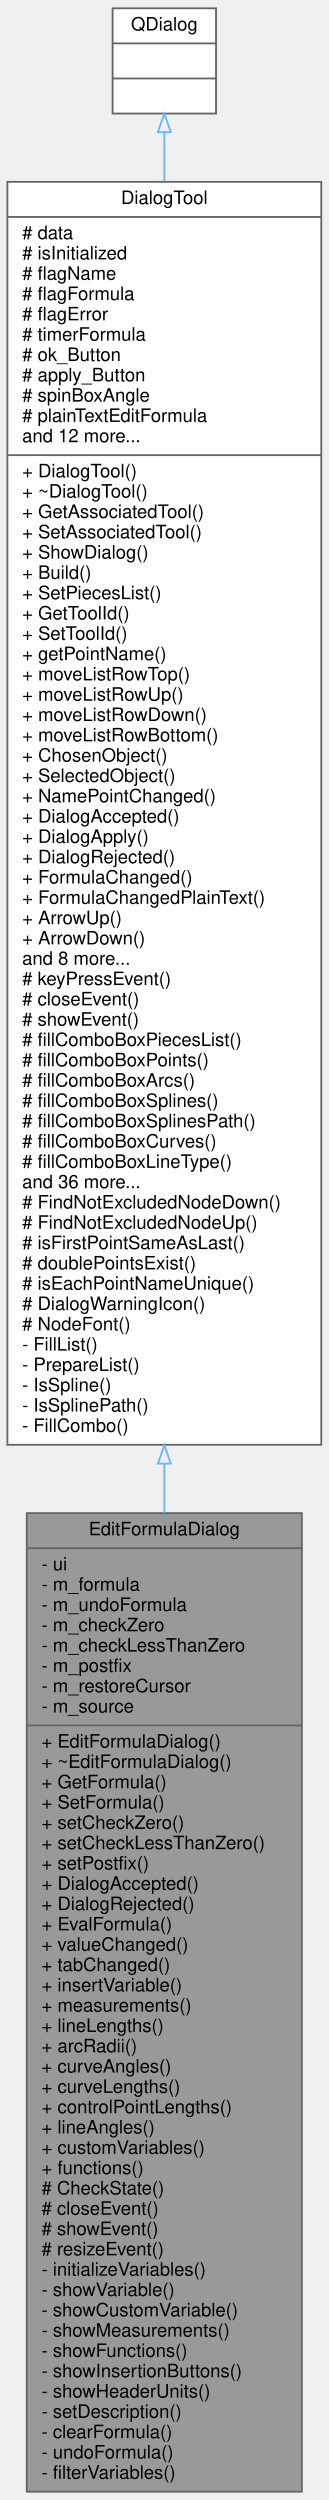
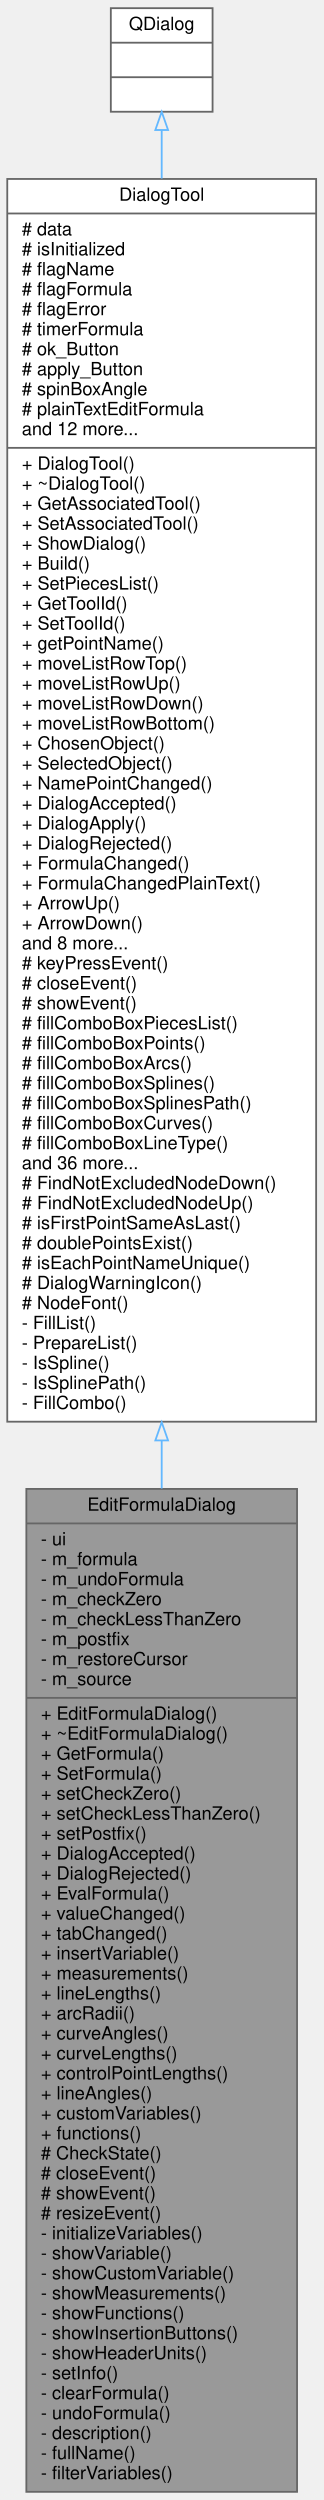
- <svg xmlns="http://www.w3.org/2000/svg" xmlns:xlink="http://www.w3.org/1999/xlink" width="178pt" height="1354pt" viewBox="0.00 0.00 178.00 1354.00">
-   <g id="graph0" class="graph" transform="scale(1 1) rotate(0) translate(4 1350)">
+ <svg xmlns="http://www.w3.org/2000/svg" xmlns:xlink="http://www.w3.org/1999/xlink" width="178pt" height="1376pt" viewBox="0.00 0.00 178.00 1376.00">
+   <g id="graph0" class="graph" transform="scale(1 1) rotate(0) translate(4 1372)">
    <g id="node1" class="node">
      <g id="a_node1">
        <a xlink:title="The EditFormulaDialog class dialog for editing wrong formula.">
-           <polygon fill="#999999" stroke="#666666" points="10.5,-0.5 10.5,-530.5 159.5,-530.5 159.5,-0.5 10.5,-0.5" />
-           <text text-anchor="middle" x="85" y="-518.5" font-family="Helvetica,sans-Serif" font-size="10.00">EditFormulaDialog</text>
-           <polyline fill="none" stroke="#666666" points="10.5,-511.5 159.5,-511.5 " />
-           <text text-anchor="start" x="18.5" y="-499.5" font-family="Helvetica,sans-Serif" font-size="10.00">- ui</text>
-           <text text-anchor="start" x="18.5" y="-488.5" font-family="Helvetica,sans-Serif" font-size="10.00">- m_formula</text>
-           <text text-anchor="start" x="18.5" y="-477.5" font-family="Helvetica,sans-Serif" font-size="10.00">- m_undoFormula</text>
-           <text text-anchor="start" x="18.5" y="-466.5" font-family="Helvetica,sans-Serif" font-size="10.00">- m_checkZero</text>
-           <text text-anchor="start" x="18.5" y="-455.5" font-family="Helvetica,sans-Serif" font-size="10.00">- m_checkLessThanZero</text>
-           <text text-anchor="start" x="18.5" y="-444.5" font-family="Helvetica,sans-Serif" font-size="10.00">- m_postfix</text>
-           <text text-anchor="start" x="18.5" y="-433.5" font-family="Helvetica,sans-Serif" font-size="10.00">- m_restoreCursor</text>
-           <text text-anchor="start" x="18.5" y="-422.5" font-family="Helvetica,sans-Serif" font-size="10.00">- m_source</text>
-           <polyline fill="none" stroke="#666666" points="10.5,-415.5 159.5,-415.5 " />
-           <text text-anchor="start" x="18.5" y="-403.5" font-family="Helvetica,sans-Serif" font-size="10.00">+ EditFormulaDialog()</text>
-           <text text-anchor="start" x="18.5" y="-392.5" font-family="Helvetica,sans-Serif" font-size="10.00">+ ~EditFormulaDialog()</text>
-           <text text-anchor="start" x="18.5" y="-381.5" font-family="Helvetica,sans-Serif" font-size="10.00">+ GetFormula()</text>
-           <text text-anchor="start" x="18.5" y="-370.5" font-family="Helvetica,sans-Serif" font-size="10.00">+ SetFormula()</text>
-           <text text-anchor="start" x="18.5" y="-359.5" font-family="Helvetica,sans-Serif" font-size="10.00">+ setCheckZero()</text>
-           <text text-anchor="start" x="18.5" y="-348.5" font-family="Helvetica,sans-Serif" font-size="10.00">+ setCheckLessThanZero()</text>
-           <text text-anchor="start" x="18.5" y="-337.5" font-family="Helvetica,sans-Serif" font-size="10.00">+ setPostfix()</text>
-           <text text-anchor="start" x="18.5" y="-326.5" font-family="Helvetica,sans-Serif" font-size="10.00">+ DialogAccepted()</text>
-           <text text-anchor="start" x="18.5" y="-315.5" font-family="Helvetica,sans-Serif" font-size="10.00">+ DialogRejected()</text>
-           <text text-anchor="start" x="18.5" y="-304.5" font-family="Helvetica,sans-Serif" font-size="10.00">+ EvalFormula()</text>
-           <text text-anchor="start" x="18.5" y="-293.5" font-family="Helvetica,sans-Serif" font-size="10.00">+ valueChanged()</text>
-           <text text-anchor="start" x="18.5" y="-282.5" font-family="Helvetica,sans-Serif" font-size="10.00">+ tabChanged()</text>
-           <text text-anchor="start" x="18.5" y="-271.5" font-family="Helvetica,sans-Serif" font-size="10.00">+ insertVariable()</text>
-           <text text-anchor="start" x="18.5" y="-260.5" font-family="Helvetica,sans-Serif" font-size="10.00">+ measurements()</text>
-           <text text-anchor="start" x="18.5" y="-249.5" font-family="Helvetica,sans-Serif" font-size="10.00">+ lineLengths()</text>
-           <text text-anchor="start" x="18.5" y="-238.5" font-family="Helvetica,sans-Serif" font-size="10.00">+ arcRadii()</text>
-           <text text-anchor="start" x="18.5" y="-227.5" font-family="Helvetica,sans-Serif" font-size="10.00">+ curveAngles()</text>
-           <text text-anchor="start" x="18.5" y="-216.5" font-family="Helvetica,sans-Serif" font-size="10.00">+ curveLengths()</text>
-           <text text-anchor="start" x="18.5" y="-205.5" font-family="Helvetica,sans-Serif" font-size="10.00">+ controlPointLengths()</text>
-           <text text-anchor="start" x="18.5" y="-194.5" font-family="Helvetica,sans-Serif" font-size="10.00">+ lineAngles()</text>
-           <text text-anchor="start" x="18.5" y="-183.5" font-family="Helvetica,sans-Serif" font-size="10.00">+ customVariables()</text>
-           <text text-anchor="start" x="18.5" y="-172.5" font-family="Helvetica,sans-Serif" font-size="10.00">+ functions()</text>
-           <text text-anchor="start" x="18.5" y="-161.5" font-family="Helvetica,sans-Serif" font-size="10.00"># CheckState()</text>
-           <text text-anchor="start" x="18.5" y="-150.5" font-family="Helvetica,sans-Serif" font-size="10.00"># closeEvent()</text>
-           <text text-anchor="start" x="18.5" y="-139.5" font-family="Helvetica,sans-Serif" font-size="10.00"># showEvent()</text>
-           <text text-anchor="start" x="18.5" y="-128.5" font-family="Helvetica,sans-Serif" font-size="10.00"># resizeEvent()</text>
-           <text text-anchor="start" x="18.5" y="-117.5" font-family="Helvetica,sans-Serif" font-size="10.00">- initializeVariables()</text>
-           <text text-anchor="start" x="18.5" y="-106.5" font-family="Helvetica,sans-Serif" font-size="10.00">- showVariable()</text>
-           <text text-anchor="start" x="18.5" y="-95.5" font-family="Helvetica,sans-Serif" font-size="10.00">- showCustomVariable()</text>
-           <text text-anchor="start" x="18.5" y="-84.5" font-family="Helvetica,sans-Serif" font-size="10.00">- showMeasurements()</text>
-           <text text-anchor="start" x="18.5" y="-73.5" font-family="Helvetica,sans-Serif" font-size="10.00">- showFunctions()</text>
-           <text text-anchor="start" x="18.5" y="-62.5" font-family="Helvetica,sans-Serif" font-size="10.00">- showInsertionButtons()</text>
-           <text text-anchor="start" x="18.5" y="-51.5" font-family="Helvetica,sans-Serif" font-size="10.00">- showHeaderUnits()</text>
-           <text text-anchor="start" x="18.5" y="-40.5" font-family="Helvetica,sans-Serif" font-size="10.00">- setDescription()</text>
-           <text text-anchor="start" x="18.5" y="-29.5" font-family="Helvetica,sans-Serif" font-size="10.00">- clearFormula()</text>
-           <text text-anchor="start" x="18.5" y="-18.5" font-family="Helvetica,sans-Serif" font-size="10.00">- undoFormula()</text>
+           <polygon fill="#999999" stroke="#666666" points="10.5,-0.5 10.5,-552.5 159.5,-552.5 159.5,-0.5 10.5,-0.5" />
+           <text text-anchor="middle" x="85" y="-540.5" font-family="Helvetica,sans-Serif" font-size="10.00">EditFormulaDialog</text>
+           <polyline fill="none" stroke="#666666" points="10.5,-533.5 159.5,-533.5 " />
+           <text text-anchor="start" x="18.5" y="-521.5" font-family="Helvetica,sans-Serif" font-size="10.00">- ui</text>
+           <text text-anchor="start" x="18.5" y="-510.5" font-family="Helvetica,sans-Serif" font-size="10.00">- m_formula</text>
+           <text text-anchor="start" x="18.5" y="-499.5" font-family="Helvetica,sans-Serif" font-size="10.00">- m_undoFormula</text>
+           <text text-anchor="start" x="18.5" y="-488.5" font-family="Helvetica,sans-Serif" font-size="10.00">- m_checkZero</text>
+           <text text-anchor="start" x="18.5" y="-477.5" font-family="Helvetica,sans-Serif" font-size="10.00">- m_checkLessThanZero</text>
+           <text text-anchor="start" x="18.5" y="-466.5" font-family="Helvetica,sans-Serif" font-size="10.00">- m_postfix</text>
+           <text text-anchor="start" x="18.5" y="-455.5" font-family="Helvetica,sans-Serif" font-size="10.00">- m_restoreCursor</text>
+           <text text-anchor="start" x="18.5" y="-444.5" font-family="Helvetica,sans-Serif" font-size="10.00">- m_source</text>
+           <polyline fill="none" stroke="#666666" points="10.5,-437.5 159.5,-437.5 " />
+           <text text-anchor="start" x="18.5" y="-425.5" font-family="Helvetica,sans-Serif" font-size="10.00">+ EditFormulaDialog()</text>
+           <text text-anchor="start" x="18.5" y="-414.5" font-family="Helvetica,sans-Serif" font-size="10.00">+ ~EditFormulaDialog()</text>
+           <text text-anchor="start" x="18.5" y="-403.5" font-family="Helvetica,sans-Serif" font-size="10.00">+ GetFormula()</text>
+           <text text-anchor="start" x="18.5" y="-392.5" font-family="Helvetica,sans-Serif" font-size="10.00">+ SetFormula()</text>
+           <text text-anchor="start" x="18.5" y="-381.5" font-family="Helvetica,sans-Serif" font-size="10.00">+ setCheckZero()</text>
+           <text text-anchor="start" x="18.5" y="-370.5" font-family="Helvetica,sans-Serif" font-size="10.00">+ setCheckLessThanZero()</text>
+           <text text-anchor="start" x="18.5" y="-359.5" font-family="Helvetica,sans-Serif" font-size="10.00">+ setPostfix()</text>
+           <text text-anchor="start" x="18.5" y="-348.5" font-family="Helvetica,sans-Serif" font-size="10.00">+ DialogAccepted()</text>
+           <text text-anchor="start" x="18.5" y="-337.5" font-family="Helvetica,sans-Serif" font-size="10.00">+ DialogRejected()</text>
+           <text text-anchor="start" x="18.5" y="-326.5" font-family="Helvetica,sans-Serif" font-size="10.00">+ EvalFormula()</text>
+           <text text-anchor="start" x="18.5" y="-315.5" font-family="Helvetica,sans-Serif" font-size="10.00">+ valueChanged()</text>
+           <text text-anchor="start" x="18.5" y="-304.5" font-family="Helvetica,sans-Serif" font-size="10.00">+ tabChanged()</text>
+           <text text-anchor="start" x="18.5" y="-293.5" font-family="Helvetica,sans-Serif" font-size="10.00">+ insertVariable()</text>
+           <text text-anchor="start" x="18.5" y="-282.5" font-family="Helvetica,sans-Serif" font-size="10.00">+ measurements()</text>
+           <text text-anchor="start" x="18.5" y="-271.5" font-family="Helvetica,sans-Serif" font-size="10.00">+ lineLengths()</text>
+           <text text-anchor="start" x="18.5" y="-260.5" font-family="Helvetica,sans-Serif" font-size="10.00">+ arcRadii()</text>
+           <text text-anchor="start" x="18.5" y="-249.5" font-family="Helvetica,sans-Serif" font-size="10.00">+ curveAngles()</text>
+           <text text-anchor="start" x="18.5" y="-238.5" font-family="Helvetica,sans-Serif" font-size="10.00">+ curveLengths()</text>
+           <text text-anchor="start" x="18.5" y="-227.5" font-family="Helvetica,sans-Serif" font-size="10.00">+ controlPointLengths()</text>
+           <text text-anchor="start" x="18.5" y="-216.5" font-family="Helvetica,sans-Serif" font-size="10.00">+ lineAngles()</text>
+           <text text-anchor="start" x="18.5" y="-205.5" font-family="Helvetica,sans-Serif" font-size="10.00">+ customVariables()</text>
+           <text text-anchor="start" x="18.5" y="-194.5" font-family="Helvetica,sans-Serif" font-size="10.00">+ functions()</text>
+           <text text-anchor="start" x="18.5" y="-183.5" font-family="Helvetica,sans-Serif" font-size="10.00"># CheckState()</text>
+           <text text-anchor="start" x="18.5" y="-172.5" font-family="Helvetica,sans-Serif" font-size="10.00"># closeEvent()</text>
+           <text text-anchor="start" x="18.5" y="-161.5" font-family="Helvetica,sans-Serif" font-size="10.00"># showEvent()</text>
+           <text text-anchor="start" x="18.5" y="-150.5" font-family="Helvetica,sans-Serif" font-size="10.00"># resizeEvent()</text>
+           <text text-anchor="start" x="18.5" y="-139.5" font-family="Helvetica,sans-Serif" font-size="10.00">- initializeVariables()</text>
+           <text text-anchor="start" x="18.5" y="-128.5" font-family="Helvetica,sans-Serif" font-size="10.00">- showVariable()</text>
+           <text text-anchor="start" x="18.5" y="-117.5" font-family="Helvetica,sans-Serif" font-size="10.00">- showCustomVariable()</text>
+           <text text-anchor="start" x="18.5" y="-106.5" font-family="Helvetica,sans-Serif" font-size="10.00">- showMeasurements()</text>
+           <text text-anchor="start" x="18.5" y="-95.5" font-family="Helvetica,sans-Serif" font-size="10.00">- showFunctions()</text>
+           <text text-anchor="start" x="18.5" y="-84.5" font-family="Helvetica,sans-Serif" font-size="10.00">- showInsertionButtons()</text>
+           <text text-anchor="start" x="18.5" y="-73.5" font-family="Helvetica,sans-Serif" font-size="10.00">- showHeaderUnits()</text>
+           <text text-anchor="start" x="18.5" y="-62.5" font-family="Helvetica,sans-Serif" font-size="10.00">- setInfo()</text>
+           <text text-anchor="start" x="18.5" y="-51.5" font-family="Helvetica,sans-Serif" font-size="10.00">- clearFormula()</text>
+           <text text-anchor="start" x="18.5" y="-40.5" font-family="Helvetica,sans-Serif" font-size="10.00">- undoFormula()</text>
+           <text text-anchor="start" x="18.5" y="-29.5" font-family="Helvetica,sans-Serif" font-size="10.00">- description()</text>
+           <text text-anchor="start" x="18.5" y="-18.5" font-family="Helvetica,sans-Serif" font-size="10.00">- fullName()</text>
          <text text-anchor="start" x="18.5" y="-7.5" font-family="Helvetica,sans-Serif" font-size="10.00">- filterVariables()</text>
        </a>
      </g>
    </g>
    <g id="node2" class="node">
      <g id="a_node2">
        <a xlink:href="../../d2/d7b/classDialogTool.html" target="_top" xlink:title="The DialogTool class parent for all dialog of tools.">
-           <polygon fill="white" stroke="#666666" points="0,-567.5 0,-1251.5 170,-1251.5 170,-567.5 0,-567.5" />
-           <text text-anchor="middle" x="85" y="-1239.5" font-family="Helvetica,sans-Serif" font-size="10.00">DialogTool</text>
-           <polyline fill="none" stroke="#666666" points="0,-1232.5 170,-1232.5 " />
-           <text text-anchor="start" x="8" y="-1220.5" font-family="Helvetica,sans-Serif" font-size="10.00"># data</text>
-           <text text-anchor="start" x="8" y="-1209.5" font-family="Helvetica,sans-Serif" font-size="10.00"># isInitialized</text>
-           <text text-anchor="start" x="8" y="-1198.5" font-family="Helvetica,sans-Serif" font-size="10.00"># flagName</text>
-           <text text-anchor="start" x="8" y="-1187.5" font-family="Helvetica,sans-Serif" font-size="10.00"># flagFormula</text>
-           <text text-anchor="start" x="8" y="-1176.5" font-family="Helvetica,sans-Serif" font-size="10.00"># flagError</text>
-           <text text-anchor="start" x="8" y="-1165.5" font-family="Helvetica,sans-Serif" font-size="10.00"># timerFormula</text>
-           <text text-anchor="start" x="8" y="-1154.5" font-family="Helvetica,sans-Serif" font-size="10.00"># ok_Button</text>
-           <text text-anchor="start" x="8" y="-1143.5" font-family="Helvetica,sans-Serif" font-size="10.00"># apply_Button</text>
-           <text text-anchor="start" x="8" y="-1132.5" font-family="Helvetica,sans-Serif" font-size="10.00"># spinBoxAngle</text>
-           <text text-anchor="start" x="8" y="-1121.5" font-family="Helvetica,sans-Serif" font-size="10.00"># plainTextEditFormula</text>
-           <text text-anchor="start" x="8" y="-1110.5" font-family="Helvetica,sans-Serif" font-size="10.00">and 12 more...</text>
-           <polyline fill="none" stroke="#666666" points="0,-1103.5 170,-1103.5 " />
-           <text text-anchor="start" x="8" y="-1091.5" font-family="Helvetica,sans-Serif" font-size="10.00">+ DialogTool()</text>
-           <text text-anchor="start" x="8" y="-1080.5" font-family="Helvetica,sans-Serif" font-size="10.00">+ ~DialogTool()</text>
-           <text text-anchor="start" x="8" y="-1069.5" font-family="Helvetica,sans-Serif" font-size="10.00">+ GetAssociatedTool()</text>
-           <text text-anchor="start" x="8" y="-1058.5" font-family="Helvetica,sans-Serif" font-size="10.00">+ SetAssociatedTool()</text>
-           <text text-anchor="start" x="8" y="-1047.5" font-family="Helvetica,sans-Serif" font-size="10.00">+ ShowDialog()</text>
-           <text text-anchor="start" x="8" y="-1036.5" font-family="Helvetica,sans-Serif" font-size="10.00">+ Build()</text>
-           <text text-anchor="start" x="8" y="-1025.5" font-family="Helvetica,sans-Serif" font-size="10.00">+ SetPiecesList()</text>
-           <text text-anchor="start" x="8" y="-1014.5" font-family="Helvetica,sans-Serif" font-size="10.00">+ GetToolId()</text>
-           <text text-anchor="start" x="8" y="-1003.5" font-family="Helvetica,sans-Serif" font-size="10.00">+ SetToolId()</text>
-           <text text-anchor="start" x="8" y="-992.5" font-family="Helvetica,sans-Serif" font-size="10.00">+ getPointName()</text>
-           <text text-anchor="start" x="8" y="-981.5" font-family="Helvetica,sans-Serif" font-size="10.00">+ moveListRowTop()</text>
-           <text text-anchor="start" x="8" y="-970.5" font-family="Helvetica,sans-Serif" font-size="10.00">+ moveListRowUp()</text>
-           <text text-anchor="start" x="8" y="-959.5" font-family="Helvetica,sans-Serif" font-size="10.00">+ moveListRowDown()</text>
-           <text text-anchor="start" x="8" y="-948.5" font-family="Helvetica,sans-Serif" font-size="10.00">+ moveListRowBottom()</text>
-           <text text-anchor="start" x="8" y="-937.5" font-family="Helvetica,sans-Serif" font-size="10.00">+ ChosenObject()</text>
-           <text text-anchor="start" x="8" y="-926.5" font-family="Helvetica,sans-Serif" font-size="10.00">+ SelectedObject()</text>
-           <text text-anchor="start" x="8" y="-915.5" font-family="Helvetica,sans-Serif" font-size="10.00">+ NamePointChanged()</text>
-           <text text-anchor="start" x="8" y="-904.5" font-family="Helvetica,sans-Serif" font-size="10.00">+ DialogAccepted()</text>
-           <text text-anchor="start" x="8" y="-893.5" font-family="Helvetica,sans-Serif" font-size="10.00">+ DialogApply()</text>
-           <text text-anchor="start" x="8" y="-882.5" font-family="Helvetica,sans-Serif" font-size="10.00">+ DialogRejected()</text>
-           <text text-anchor="start" x="8" y="-871.5" font-family="Helvetica,sans-Serif" font-size="10.00">+ FormulaChanged()</text>
-           <text text-anchor="start" x="8" y="-860.5" font-family="Helvetica,sans-Serif" font-size="10.00">+ FormulaChangedPlainText()</text>
-           <text text-anchor="start" x="8" y="-849.5" font-family="Helvetica,sans-Serif" font-size="10.00">+ ArrowUp()</text>
-           <text text-anchor="start" x="8" y="-838.5" font-family="Helvetica,sans-Serif" font-size="10.00">+ ArrowDown()</text>
-           <text text-anchor="start" x="8" y="-827.5" font-family="Helvetica,sans-Serif" font-size="10.00">and 8 more...</text>
-           <text text-anchor="start" x="8" y="-816.5" font-family="Helvetica,sans-Serif" font-size="10.00"># keyPressEvent()</text>
-           <text text-anchor="start" x="8" y="-805.5" font-family="Helvetica,sans-Serif" font-size="10.00"># closeEvent()</text>
-           <text text-anchor="start" x="8" y="-794.5" font-family="Helvetica,sans-Serif" font-size="10.00"># showEvent()</text>
-           <text text-anchor="start" x="8" y="-783.5" font-family="Helvetica,sans-Serif" font-size="10.00"># fillComboBoxPiecesList()</text>
-           <text text-anchor="start" x="8" y="-772.5" font-family="Helvetica,sans-Serif" font-size="10.00"># fillComboBoxPoints()</text>
-           <text text-anchor="start" x="8" y="-761.5" font-family="Helvetica,sans-Serif" font-size="10.00"># fillComboBoxArcs()</text>
-           <text text-anchor="start" x="8" y="-750.5" font-family="Helvetica,sans-Serif" font-size="10.00"># fillComboBoxSplines()</text>
-           <text text-anchor="start" x="8" y="-739.5" font-family="Helvetica,sans-Serif" font-size="10.00"># fillComboBoxSplinesPath()</text>
-           <text text-anchor="start" x="8" y="-728.5" font-family="Helvetica,sans-Serif" font-size="10.00"># fillComboBoxCurves()</text>
-           <text text-anchor="start" x="8" y="-717.5" font-family="Helvetica,sans-Serif" font-size="10.00"># fillComboBoxLineType()</text>
-           <text text-anchor="start" x="8" y="-706.5" font-family="Helvetica,sans-Serif" font-size="10.00">and 36 more...</text>
-           <text text-anchor="start" x="8" y="-695.5" font-family="Helvetica,sans-Serif" font-size="10.00"># FindNotExcludedNodeDown()</text>
-           <text text-anchor="start" x="8" y="-684.5" font-family="Helvetica,sans-Serif" font-size="10.00"># FindNotExcludedNodeUp()</text>
-           <text text-anchor="start" x="8" y="-673.5" font-family="Helvetica,sans-Serif" font-size="10.00"># isFirstPointSameAsLast()</text>
-           <text text-anchor="start" x="8" y="-662.5" font-family="Helvetica,sans-Serif" font-size="10.00"># doublePointsExist()</text>
-           <text text-anchor="start" x="8" y="-651.5" font-family="Helvetica,sans-Serif" font-size="10.00"># isEachPointNameUnique()</text>
-           <text text-anchor="start" x="8" y="-640.5" font-family="Helvetica,sans-Serif" font-size="10.00"># DialogWarningIcon()</text>
-           <text text-anchor="start" x="8" y="-629.5" font-family="Helvetica,sans-Serif" font-size="10.00"># NodeFont()</text>
-           <text text-anchor="start" x="8" y="-618.5" font-family="Helvetica,sans-Serif" font-size="10.00">- FillList()</text>
-           <text text-anchor="start" x="8" y="-607.5" font-family="Helvetica,sans-Serif" font-size="10.00">- PrepareList()</text>
-           <text text-anchor="start" x="8" y="-596.5" font-family="Helvetica,sans-Serif" font-size="10.00">- IsSpline()</text>
-           <text text-anchor="start" x="8" y="-585.5" font-family="Helvetica,sans-Serif" font-size="10.00">- IsSplinePath()</text>
-           <text text-anchor="start" x="8" y="-574.5" font-family="Helvetica,sans-Serif" font-size="10.00">- FillCombo()</text>
+           <polygon fill="white" stroke="#666666" points="0,-589.5 0,-1273.5 170,-1273.5 170,-589.5 0,-589.5" />
+           <text text-anchor="middle" x="85" y="-1261.5" font-family="Helvetica,sans-Serif" font-size="10.00">DialogTool</text>
+           <polyline fill="none" stroke="#666666" points="0,-1254.5 170,-1254.5 " />
+           <text text-anchor="start" x="8" y="-1242.5" font-family="Helvetica,sans-Serif" font-size="10.00"># data</text>
+           <text text-anchor="start" x="8" y="-1231.5" font-family="Helvetica,sans-Serif" font-size="10.00"># isInitialized</text>
+           <text text-anchor="start" x="8" y="-1220.5" font-family="Helvetica,sans-Serif" font-size="10.00"># flagName</text>
+           <text text-anchor="start" x="8" y="-1209.5" font-family="Helvetica,sans-Serif" font-size="10.00"># flagFormula</text>
+           <text text-anchor="start" x="8" y="-1198.5" font-family="Helvetica,sans-Serif" font-size="10.00"># flagError</text>
+           <text text-anchor="start" x="8" y="-1187.5" font-family="Helvetica,sans-Serif" font-size="10.00"># timerFormula</text>
+           <text text-anchor="start" x="8" y="-1176.5" font-family="Helvetica,sans-Serif" font-size="10.00"># ok_Button</text>
+           <text text-anchor="start" x="8" y="-1165.5" font-family="Helvetica,sans-Serif" font-size="10.00"># apply_Button</text>
+           <text text-anchor="start" x="8" y="-1154.5" font-family="Helvetica,sans-Serif" font-size="10.00"># spinBoxAngle</text>
+           <text text-anchor="start" x="8" y="-1143.5" font-family="Helvetica,sans-Serif" font-size="10.00"># plainTextEditFormula</text>
+           <text text-anchor="start" x="8" y="-1132.5" font-family="Helvetica,sans-Serif" font-size="10.00">and 12 more...</text>
+           <polyline fill="none" stroke="#666666" points="0,-1125.5 170,-1125.5 " />
+           <text text-anchor="start" x="8" y="-1113.5" font-family="Helvetica,sans-Serif" font-size="10.00">+ DialogTool()</text>
+           <text text-anchor="start" x="8" y="-1102.5" font-family="Helvetica,sans-Serif" font-size="10.00">+ ~DialogTool()</text>
+           <text text-anchor="start" x="8" y="-1091.5" font-family="Helvetica,sans-Serif" font-size="10.00">+ GetAssociatedTool()</text>
+           <text text-anchor="start" x="8" y="-1080.5" font-family="Helvetica,sans-Serif" font-size="10.00">+ SetAssociatedTool()</text>
+           <text text-anchor="start" x="8" y="-1069.5" font-family="Helvetica,sans-Serif" font-size="10.00">+ ShowDialog()</text>
+           <text text-anchor="start" x="8" y="-1058.5" font-family="Helvetica,sans-Serif" font-size="10.00">+ Build()</text>
+           <text text-anchor="start" x="8" y="-1047.5" font-family="Helvetica,sans-Serif" font-size="10.00">+ SetPiecesList()</text>
+           <text text-anchor="start" x="8" y="-1036.5" font-family="Helvetica,sans-Serif" font-size="10.00">+ GetToolId()</text>
+           <text text-anchor="start" x="8" y="-1025.5" font-family="Helvetica,sans-Serif" font-size="10.00">+ SetToolId()</text>
+           <text text-anchor="start" x="8" y="-1014.5" font-family="Helvetica,sans-Serif" font-size="10.00">+ getPointName()</text>
+           <text text-anchor="start" x="8" y="-1003.5" font-family="Helvetica,sans-Serif" font-size="10.00">+ moveListRowTop()</text>
+           <text text-anchor="start" x="8" y="-992.5" font-family="Helvetica,sans-Serif" font-size="10.00">+ moveListRowUp()</text>
+           <text text-anchor="start" x="8" y="-981.5" font-family="Helvetica,sans-Serif" font-size="10.00">+ moveListRowDown()</text>
+           <text text-anchor="start" x="8" y="-970.5" font-family="Helvetica,sans-Serif" font-size="10.00">+ moveListRowBottom()</text>
+           <text text-anchor="start" x="8" y="-959.5" font-family="Helvetica,sans-Serif" font-size="10.00">+ ChosenObject()</text>
+           <text text-anchor="start" x="8" y="-948.5" font-family="Helvetica,sans-Serif" font-size="10.00">+ SelectedObject()</text>
+           <text text-anchor="start" x="8" y="-937.5" font-family="Helvetica,sans-Serif" font-size="10.00">+ NamePointChanged()</text>
+           <text text-anchor="start" x="8" y="-926.5" font-family="Helvetica,sans-Serif" font-size="10.00">+ DialogAccepted()</text>
+           <text text-anchor="start" x="8" y="-915.5" font-family="Helvetica,sans-Serif" font-size="10.00">+ DialogApply()</text>
+           <text text-anchor="start" x="8" y="-904.5" font-family="Helvetica,sans-Serif" font-size="10.00">+ DialogRejected()</text>
+           <text text-anchor="start" x="8" y="-893.5" font-family="Helvetica,sans-Serif" font-size="10.00">+ FormulaChanged()</text>
+           <text text-anchor="start" x="8" y="-882.5" font-family="Helvetica,sans-Serif" font-size="10.00">+ FormulaChangedPlainText()</text>
+           <text text-anchor="start" x="8" y="-871.5" font-family="Helvetica,sans-Serif" font-size="10.00">+ ArrowUp()</text>
+           <text text-anchor="start" x="8" y="-860.5" font-family="Helvetica,sans-Serif" font-size="10.00">+ ArrowDown()</text>
+           <text text-anchor="start" x="8" y="-849.5" font-family="Helvetica,sans-Serif" font-size="10.00">and 8 more...</text>
+           <text text-anchor="start" x="8" y="-838.5" font-family="Helvetica,sans-Serif" font-size="10.00"># keyPressEvent()</text>
+           <text text-anchor="start" x="8" y="-827.5" font-family="Helvetica,sans-Serif" font-size="10.00"># closeEvent()</text>
+           <text text-anchor="start" x="8" y="-816.5" font-family="Helvetica,sans-Serif" font-size="10.00"># showEvent()</text>
+           <text text-anchor="start" x="8" y="-805.5" font-family="Helvetica,sans-Serif" font-size="10.00"># fillComboBoxPiecesList()</text>
+           <text text-anchor="start" x="8" y="-794.5" font-family="Helvetica,sans-Serif" font-size="10.00"># fillComboBoxPoints()</text>
+           <text text-anchor="start" x="8" y="-783.5" font-family="Helvetica,sans-Serif" font-size="10.00"># fillComboBoxArcs()</text>
+           <text text-anchor="start" x="8" y="-772.5" font-family="Helvetica,sans-Serif" font-size="10.00"># fillComboBoxSplines()</text>
+           <text text-anchor="start" x="8" y="-761.5" font-family="Helvetica,sans-Serif" font-size="10.00"># fillComboBoxSplinesPath()</text>
+           <text text-anchor="start" x="8" y="-750.5" font-family="Helvetica,sans-Serif" font-size="10.00"># fillComboBoxCurves()</text>
+           <text text-anchor="start" x="8" y="-739.5" font-family="Helvetica,sans-Serif" font-size="10.00"># fillComboBoxLineType()</text>
+           <text text-anchor="start" x="8" y="-728.5" font-family="Helvetica,sans-Serif" font-size="10.00">and 36 more...</text>
+           <text text-anchor="start" x="8" y="-717.5" font-family="Helvetica,sans-Serif" font-size="10.00"># FindNotExcludedNodeDown()</text>
+           <text text-anchor="start" x="8" y="-706.5" font-family="Helvetica,sans-Serif" font-size="10.00"># FindNotExcludedNodeUp()</text>
+           <text text-anchor="start" x="8" y="-695.5" font-family="Helvetica,sans-Serif" font-size="10.00"># isFirstPointSameAsLast()</text>
+           <text text-anchor="start" x="8" y="-684.5" font-family="Helvetica,sans-Serif" font-size="10.00"># doublePointsExist()</text>
+           <text text-anchor="start" x="8" y="-673.5" font-family="Helvetica,sans-Serif" font-size="10.00"># isEachPointNameUnique()</text>
+           <text text-anchor="start" x="8" y="-662.5" font-family="Helvetica,sans-Serif" font-size="10.00"># DialogWarningIcon()</text>
+           <text text-anchor="start" x="8" y="-651.5" font-family="Helvetica,sans-Serif" font-size="10.00"># NodeFont()</text>
+           <text text-anchor="start" x="8" y="-640.5" font-family="Helvetica,sans-Serif" font-size="10.00">- FillList()</text>
+           <text text-anchor="start" x="8" y="-629.5" font-family="Helvetica,sans-Serif" font-size="10.00">- PrepareList()</text>
+           <text text-anchor="start" x="8" y="-618.5" font-family="Helvetica,sans-Serif" font-size="10.00">- IsSpline()</text>
+           <text text-anchor="start" x="8" y="-607.5" font-family="Helvetica,sans-Serif" font-size="10.00">- IsSplinePath()</text>
+           <text text-anchor="start" x="8" y="-596.5" font-family="Helvetica,sans-Serif" font-size="10.00">- FillCombo()</text>
        </a>
      </g>
    </g>
    <g id="edge1" class="edge">
-       <path fill="none" stroke="#63b8ff" d="M85,-557.22C85,-548.31 85,-539.43 85,-530.61" />
-       <polygon fill="none" stroke="#63b8ff" points="81.5,-557.29 85,-567.29 88.5,-557.29 81.5,-557.29" />
+       <path fill="none" stroke="#63b8ff" d="M85,-579.18C85,-570.33 85,-561.5 85,-552.72" />
+       <polygon fill="none" stroke="#63b8ff" points="81.5,-579.18 85,-589.18 88.5,-579.18 81.5,-579.18" />
    </g>
    <g id="node3" class="node">
      <g id="a_node3">
        <a xlink:title=" ">
-           <polygon fill="white" stroke="#666666" points="57,-1288.5 57,-1345.5 113,-1345.5 113,-1288.5 57,-1288.5" />
-           <text text-anchor="middle" x="85" y="-1333.5" font-family="Helvetica,sans-Serif" font-size="10.00">QDialog</text>
-           <polyline fill="none" stroke="#666666" points="57,-1326.5 113,-1326.5 " />
-           <text text-anchor="middle" x="85" y="-1314.5" font-family="Helvetica,sans-Serif" font-size="10.00"> </text>
-           <polyline fill="none" stroke="#666666" points="57,-1307.5 113,-1307.5 " />
-           <text text-anchor="middle" x="85" y="-1295.5" font-family="Helvetica,sans-Serif" font-size="10.00"> </text>
+           <polygon fill="white" stroke="#666666" points="57,-1310.5 57,-1367.5 113,-1367.5 113,-1310.5 57,-1310.5" />
+           <text text-anchor="middle" x="85" y="-1355.5" font-family="Helvetica,sans-Serif" font-size="10.00">QDialog</text>
+           <polyline fill="none" stroke="#666666" points="57,-1348.5 113,-1348.5 " />
+           <text text-anchor="middle" x="85" y="-1336.5" font-family="Helvetica,sans-Serif" font-size="10.00"> </text>
+           <polyline fill="none" stroke="#666666" points="57,-1329.5 113,-1329.5 " />
+           <text text-anchor="middle" x="85" y="-1317.5" font-family="Helvetica,sans-Serif" font-size="10.00"> </text>
        </a>
      </g>
    </g>
    <g id="edge2" class="edge">
-       <path fill="none" stroke="#63b8ff" d="M85,-1278.33C85,-1270.42 85,-1261.49 85,-1251.74" />
-       <polygon fill="none" stroke="#63b8ff" points="81.5,-1278.45 85,-1288.45 88.5,-1278.45 81.5,-1278.45" />
+       <path fill="none" stroke="#63b8ff" d="M85,-1300.33C85,-1292.42 85,-1283.49 85,-1273.74" />
+       <polygon fill="none" stroke="#63b8ff" points="81.5,-1300.45 85,-1310.45 88.5,-1300.45 81.5,-1300.45" />
    </g>
  </g>
</svg>
